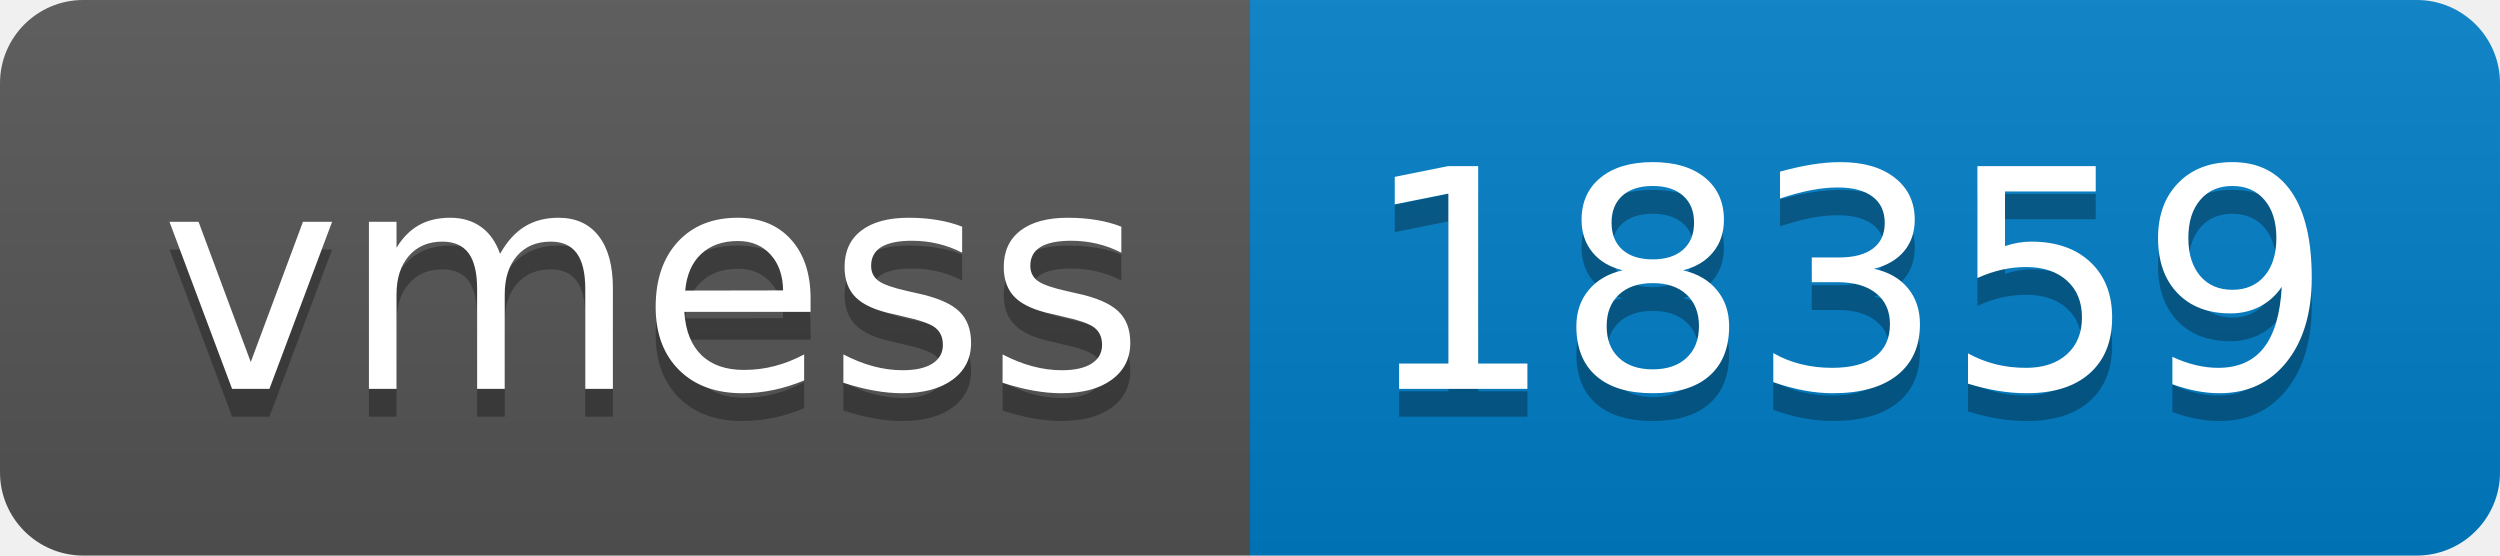
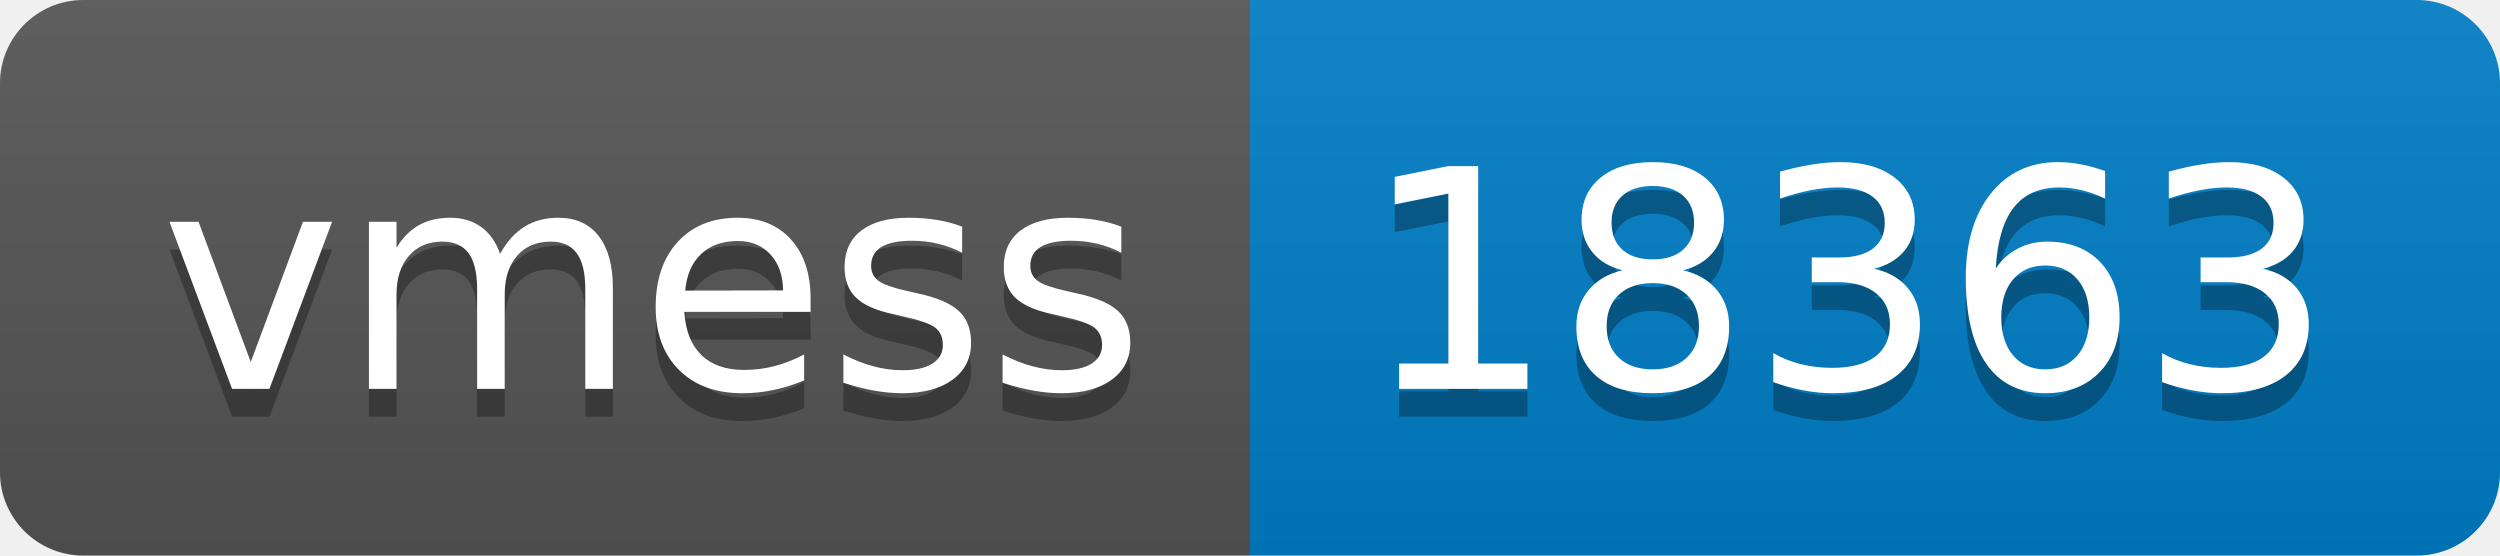
- <svg xmlns="http://www.w3.org/2000/svg" width="90" height="20" role="img" aria-label="vmess: 18359">
+ <svg xmlns="http://www.w3.org/2000/svg" width="90" height="20" role="img" aria-label="vmess: 18363">
  <linearGradient id="s" x2="0" y2="100%">
    <stop offset="0" stop-color="#bbb" stop-opacity=".1" />
    <stop offset="1" stop-opacity=".1" />
  </linearGradient>
  <clipPath id="r">
    <rect width="90" height="20" rx="3" fill="#fff" />
  </clipPath>
  <g clip-path="url(#r)">
    <rect width="45" height="20" fill="#555" />
    <rect x="45" width="45" height="20" fill="#007ec6" />
    <rect width="90" height="20" fill="url(#s)" />
  </g>
  <g fill="#fff" text-anchor="middle" font-family="Verdana,Geneva,DejaVu Sans,sans-serif" text-rendering="geometricPrecision" font-size="110">
    <text aria-hidden="true" x="235" y="150" fill="#010101" fill-opacity=".3" transform="scale(.1)" textLength="350">vmess</text>
    <text x="235" y="140" transform="scale(.1)" fill="#fff" textLength="350">vmess</text>
-     <text aria-hidden="true" x="665" y="150" fill="#010101" fill-opacity=".3" transform="scale(.1)" textLength="350">18359</text>
-     <text x="665" y="140" transform="scale(.1)" fill="#fff" textLength="350">18359</text>
+     <text aria-hidden="true" x="665" y="150" fill="#010101" fill-opacity=".3" transform="scale(.1)" textLength="350">18363</text>
+     <text x="665" y="140" transform="scale(.1)" fill="#fff" textLength="350">18363</text>
  </g>
</svg>
